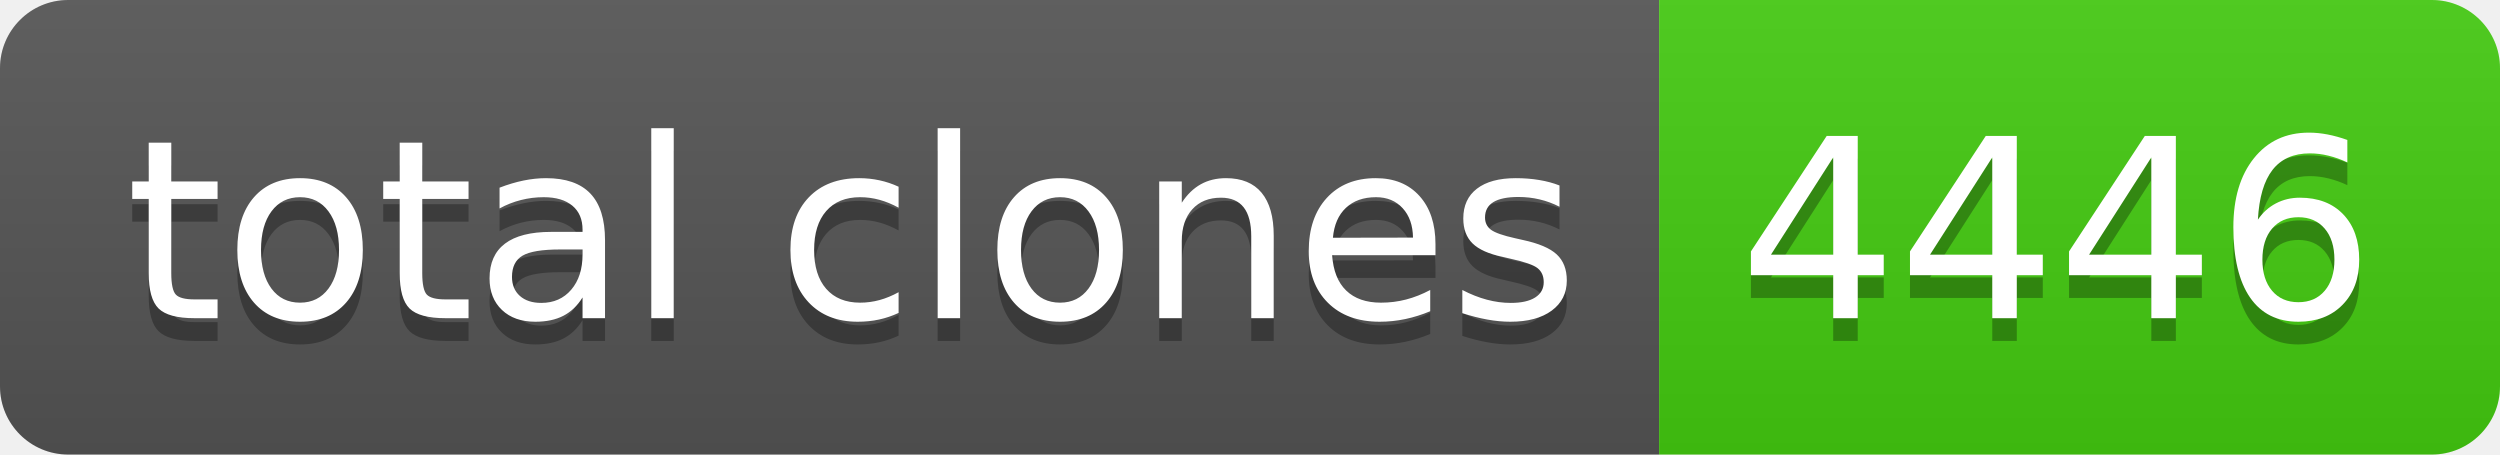
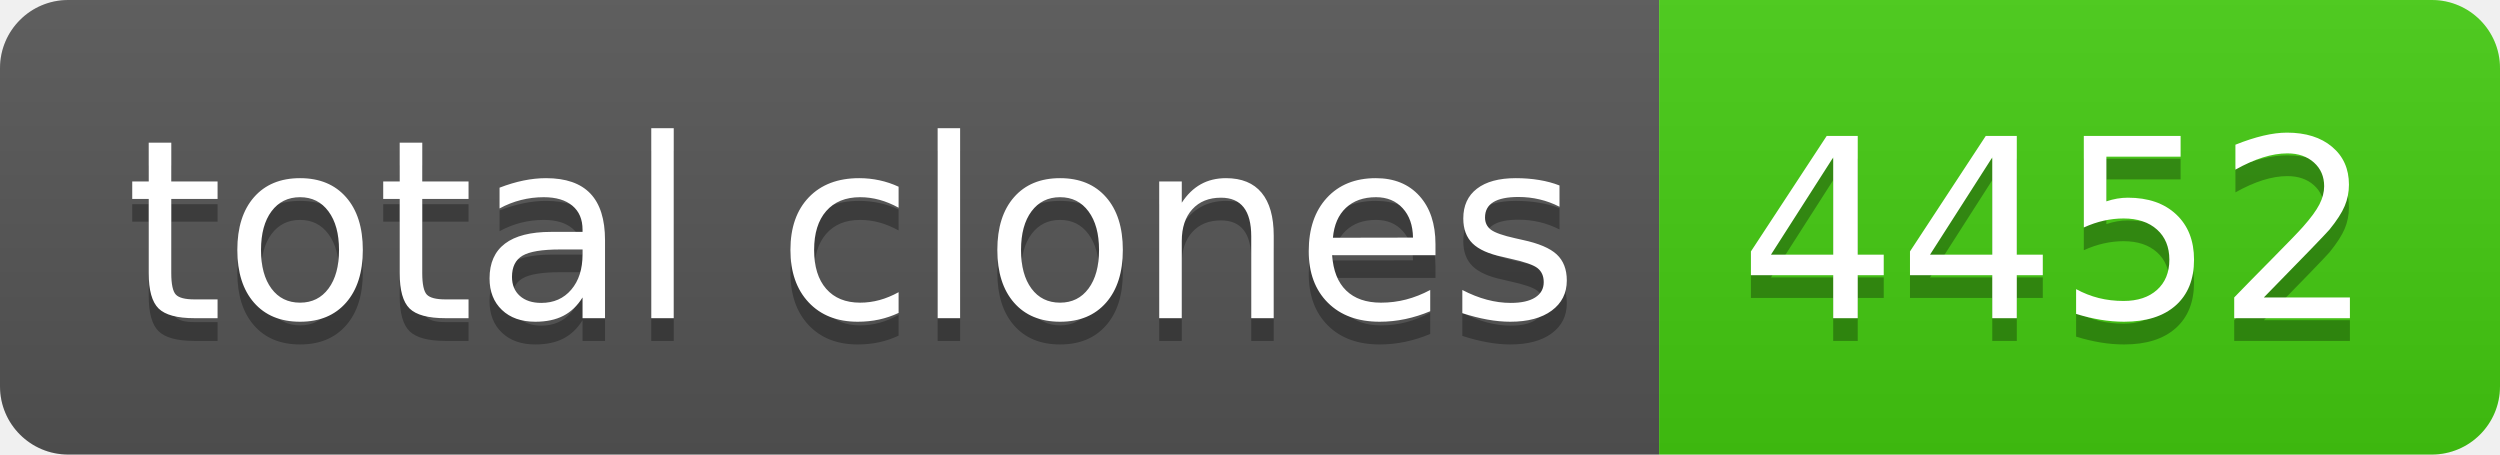
- <svg xmlns="http://www.w3.org/2000/svg" width="110" height="20" role="img" aria-label="total clones: 4446">
+ <svg xmlns="http://www.w3.org/2000/svg" width="110" height="20" role="img" aria-label="total clones: 4452">
  <linearGradient id="s" x2="0" y2="100%">
    <stop offset="0" stop-color="#bbb" stop-opacity=".1" />
    <stop offset="1" stop-opacity=".1" />
  </linearGradient>
  <clipPath id="r">
    <rect width="110" height="20" rx="3" fill="#fff" />
  </clipPath>
  <g clip-path="url(#r)">
    <rect width="73" height="20" fill="#555" />
    <rect x="73" width="37" height="20" fill="#4c1" />
    <rect width="110" height="20" fill="url(#s)" />
  </g>
  <g fill="#fff" text-anchor="middle" font-family="Verdana,Geneva,DejaVu Sans,sans-serif" text-rendering="geometricPrecision" font-size="110">
    <text aria-hidden="true" x="375" y="150" fill="#010101" fill-opacity=".3" transform="scale(.1)" textLength="630">total clones</text>
    <text x="375" y="140" transform="scale(.1)" fill="#fff" textLength="630">total clones</text>
-     <text aria-hidden="true" x="905" y="150" fill="#010101" fill-opacity=".3" transform="scale(.1)" textLength="270">4446</text>
-     <text x="905" y="140" transform="scale(.1)" fill="#fff" textLength="270">4446</text>
+     <text aria-hidden="true" x="905" y="150" fill="#010101" fill-opacity=".3" transform="scale(.1)" textLength="270">4452</text>
+     <text x="905" y="140" transform="scale(.1)" fill="#fff" textLength="270">4452</text>
  </g>
</svg>
